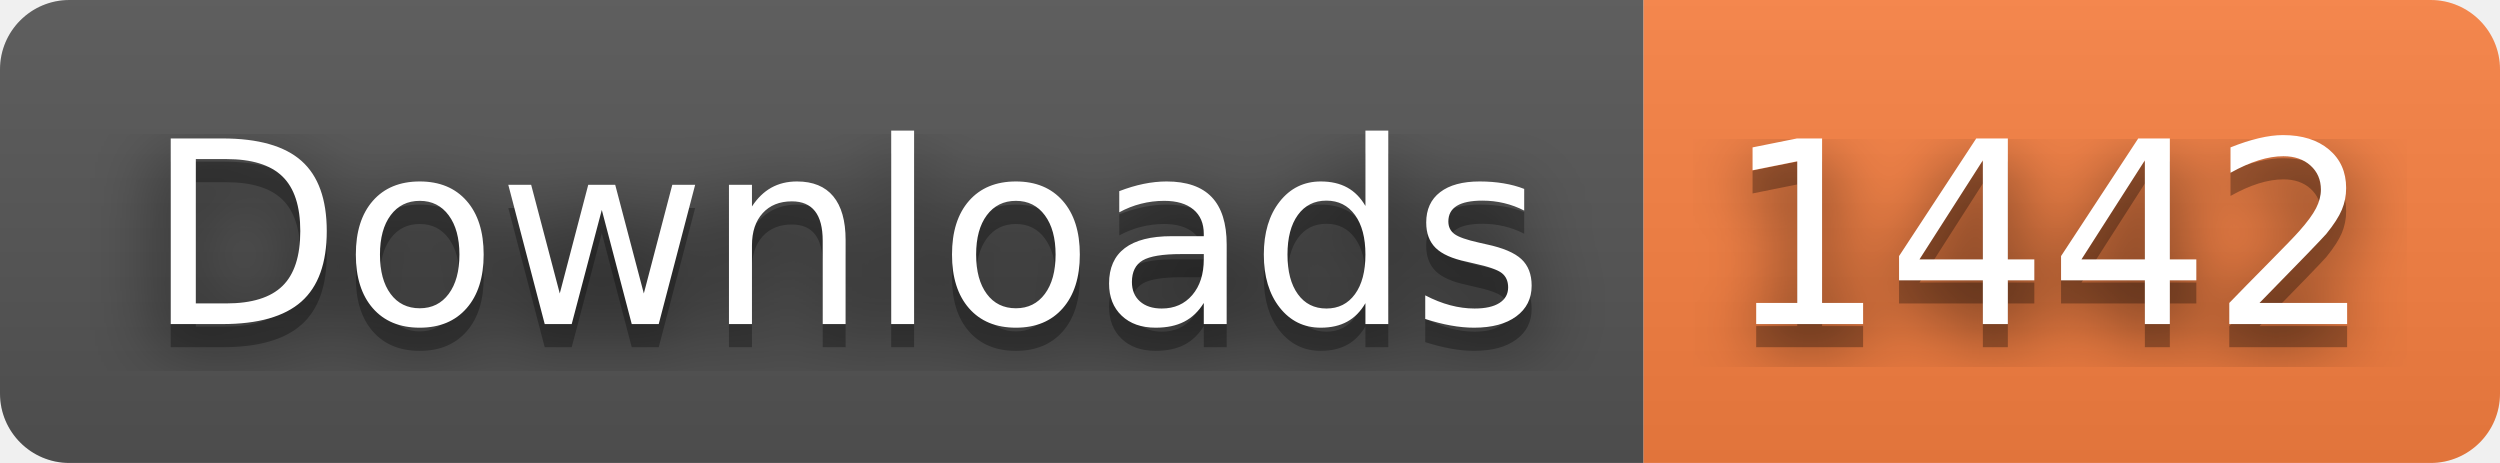
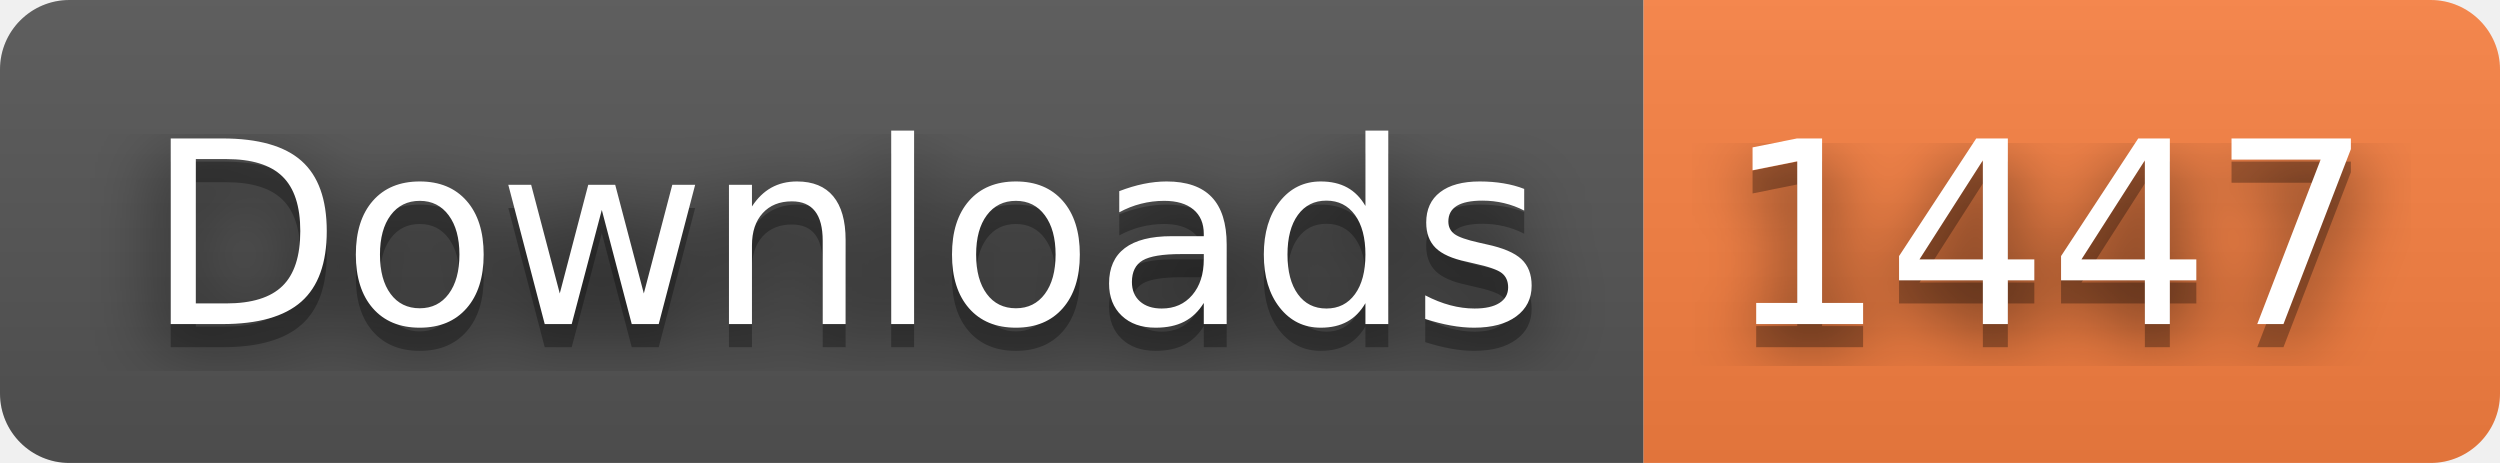
- <svg xmlns="http://www.w3.org/2000/svg" width="108" height="20" role="img" aria-label="Downloads: 1442">
+ <svg xmlns="http://www.w3.org/2000/svg" width="108" height="20" role="img" aria-label="Downloads: 1447">
  <filter id="blur">
    <feGaussianBlur stdDeviation="16" />
  </filter>
  <linearGradient id="s" x2="0" y2="100%">
    <stop offset="0" stop-color="#bbb" stop-opacity=".1" />
    <stop offset="1" stop-opacity=".1" />
  </linearGradient>
  <clipPath id="r">
    <rect width="108" height="20" rx="3" />
  </clipPath>
  <g clip-path="url(#r)">
    <rect width="71" height="20" fill="#555" />
    <rect x="71" width="37" height="20" fill="#fa8142" />
    <rect width="108" height="20" fill="url(#s)" />
  </g>
  <g fill="#fff" text-anchor="middle" font-family="Verdana,Geneva,DejaVu Sans,sans-serif" text-rendering="geometricPrecision" font-size="110">
    <g transform="scale(.1)">
      <g aria-hidden="true" fill="#010101">
        <text x="365" y="150" fill-opacity=".8" filter="url(#blur)" textLength="610">Downloads</text>
        <text x="365" y="150" fill-opacity=".3" textLength="610">Downloads</text>
      </g>
      <text x="365" y="140" textLength="610">Downloads</text>
    </g>
    <g transform="scale(.1)">
      <g aria-hidden="true" fill="#010101">
-         <text x="885" y="150" fill-opacity=".8" filter="url(#blur)" textLength="270">1442</text>
-         <text x="885" y="150" fill-opacity=".3" textLength="270">1442</text>
+         <text x="885" y="150" fill-opacity=".8" filter="url(#blur)" textLength="270">1447</text>
+         <text x="885" y="150" fill-opacity=".3" textLength="270">1447</text>
      </g>
-       <text x="885" y="140" textLength="270">1442</text>
+       <text x="885" y="140" textLength="270">1447</text>
    </g>
  </g>
</svg>
